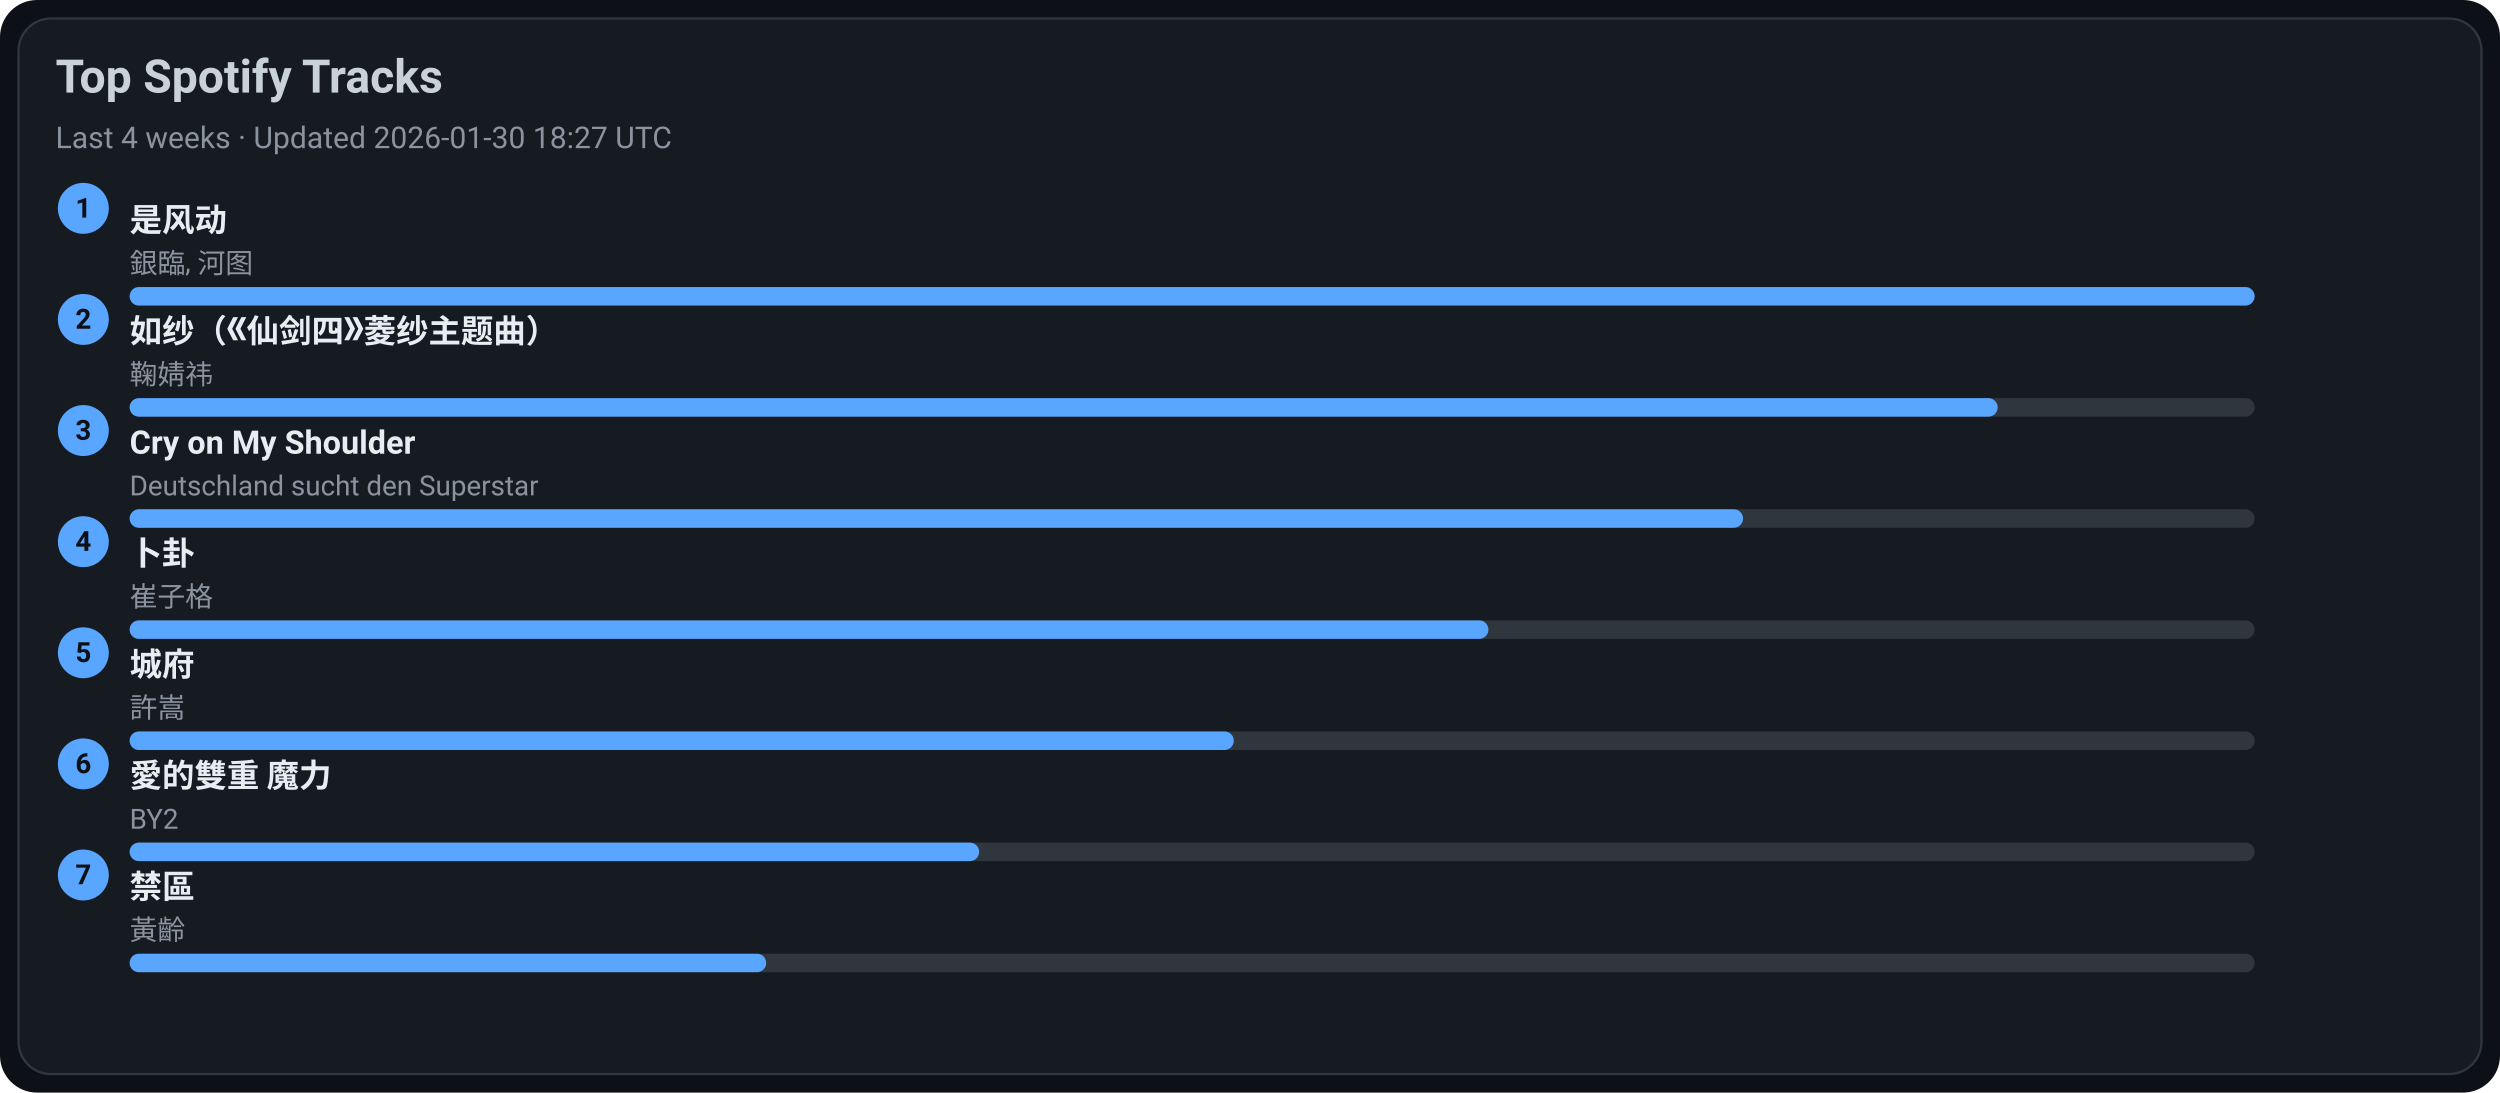
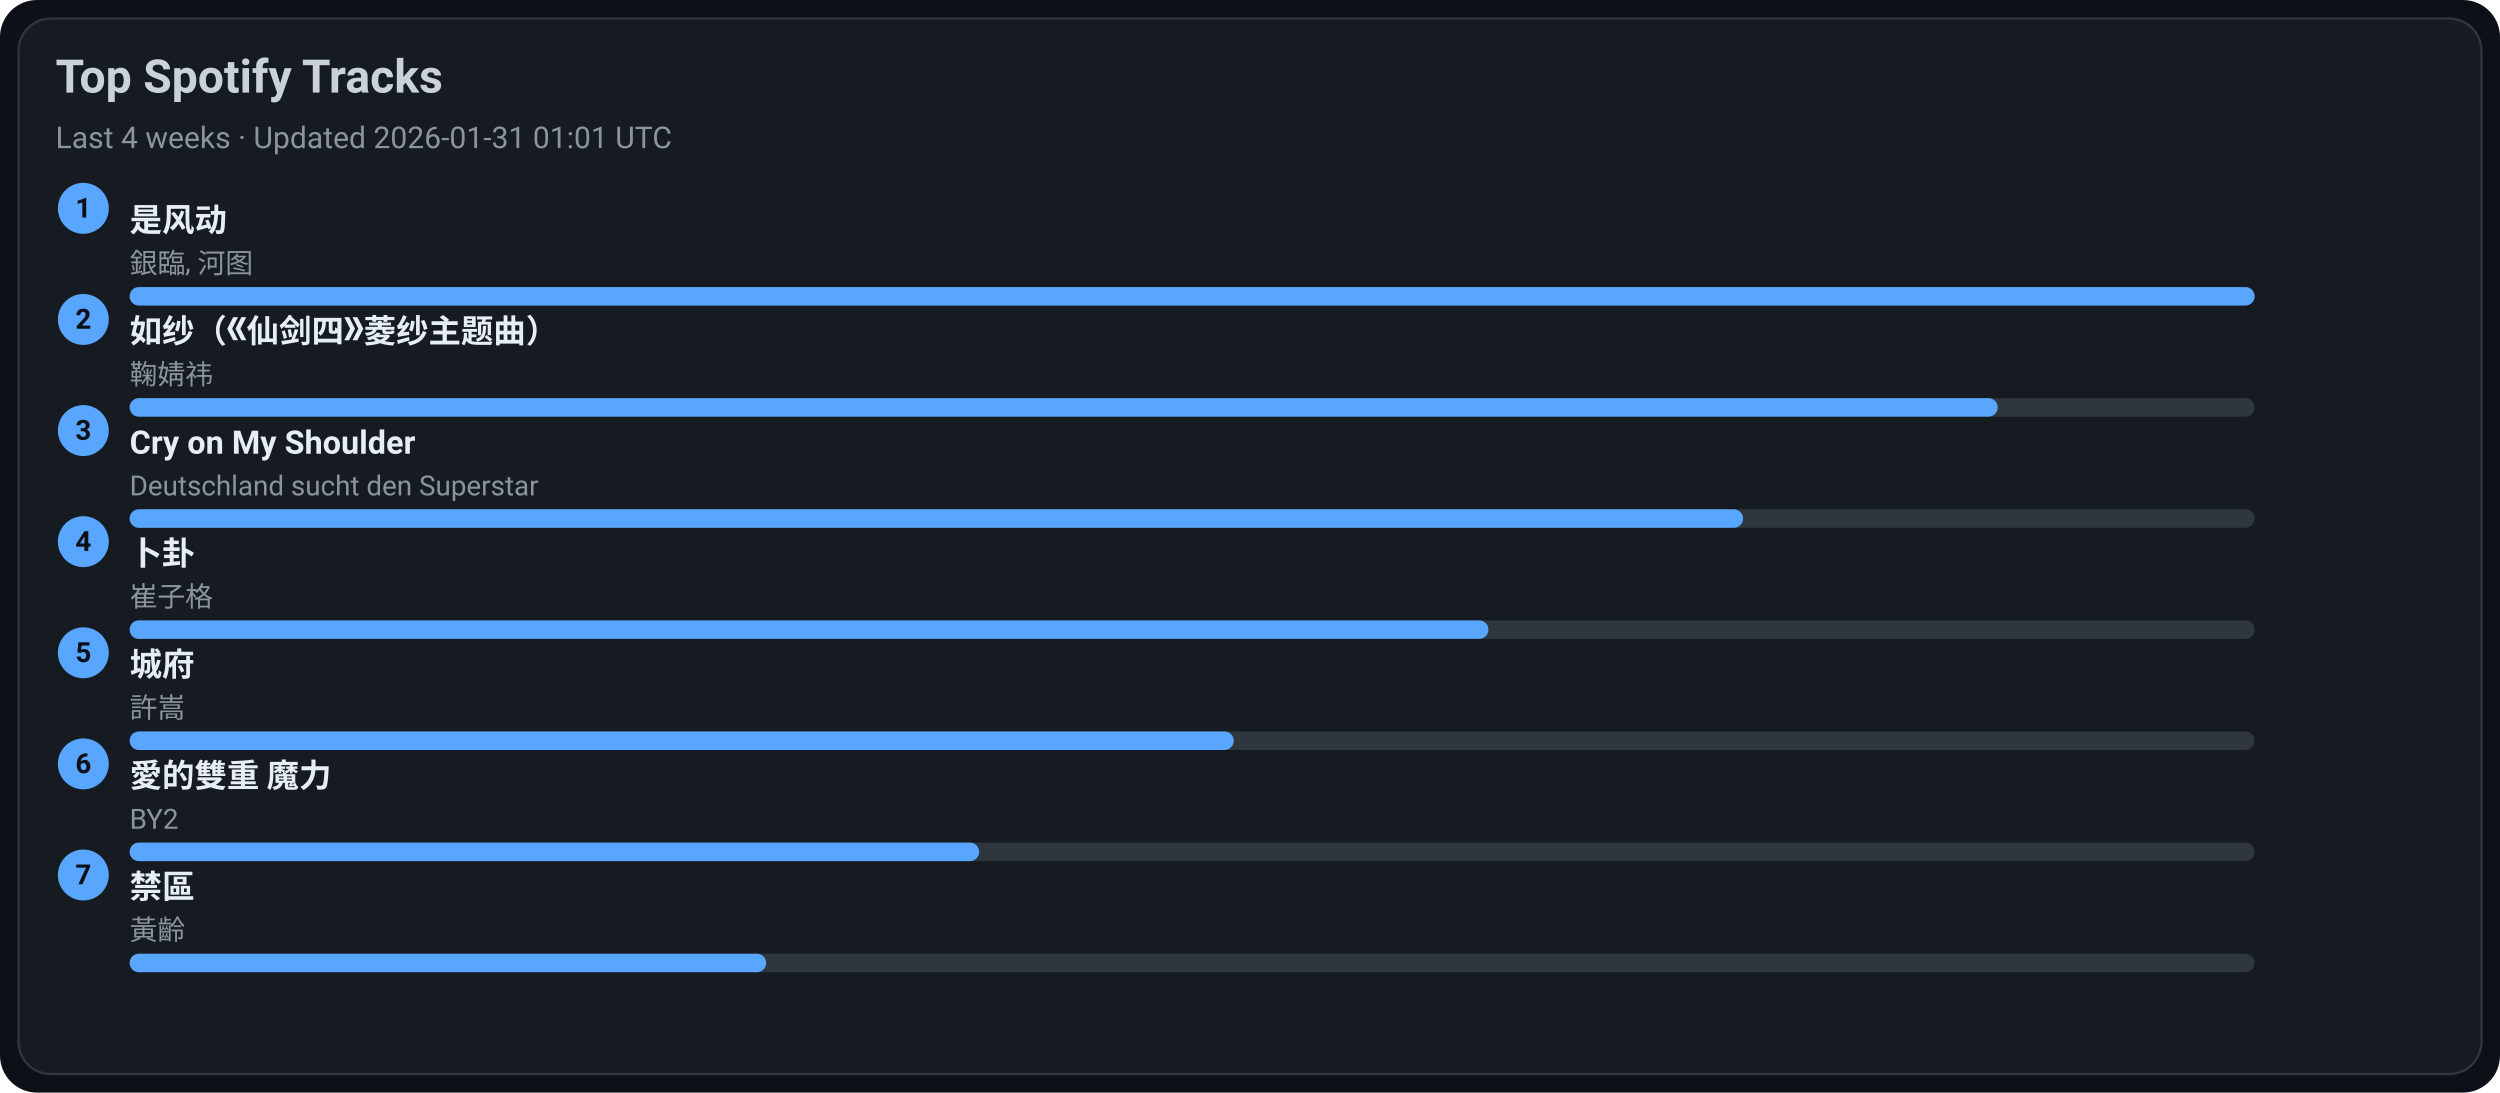
<svg xmlns="http://www.w3.org/2000/svg" width="1080" height="472" viewBox="0 0 1080 472">
  <style>text{font-family:-apple-system,BlinkMacSystemFont,Segoe UI,Roboto,Ubuntu,Helvetica Neue,Arial,Noto Sans,sans-serif}</style>
  <rect width="1080" height="472" rx="16" fill="#0d1117" />
  <rect x="8" y="8" width="1064" height="456" rx="14" fill="#161b22" stroke="#30363d" />
  <text x="24" y="40" font-size="20" fill="#c9d1d9" font-weight="600">Top Spotify Tracks</text>
-   <text x="24" y="64" font-size="13" fill="#8b949e">Last 4 weeks · Updated 2026-01-30 18:27 UTC</text>
+   <text x="24" y="64" font-size="13" fill="#8b949e">Last 4 weeks · Updated 2026-01-31 01:01 UTC</text>
  <circle cx="36" cy="90" r="11" fill="#58a6ff" />
  <text x="36" y="94" text-anchor="middle" font-size="12" fill="#0d1117" font-weight="700">1</text>
  <a href="https://open.spotify.com/track/3lePQ8c4jq7bTePsXEmslh" target="_blank" rel="noopener noreferrer">
    <text x="56" y="100" font-size="14" fill="#e6edf3" font-weight="600">是风动</text>
  </a>
  <text x="56" y="118" font-size="12" fill="#8b949e">銀臨, 河图</text>
  <rect x="56" y="124" width="918" height="8" rx="4" fill="#30363d" />
  <rect x="56" y="124" width="918" height="8" rx="4" fill="#58a6ff" />
  <circle cx="36" cy="138" r="11" fill="#58a6ff" />
  <text x="36" y="142" text-anchor="middle" font-size="12" fill="#0d1117" font-weight="700">2</text>
  <a href="https://open.spotify.com/track/69FUNgvEVkNbHq43lgvdme" target="_blank" rel="noopener noreferrer">
    <text x="56" y="148" font-size="14" fill="#e6edf3" font-weight="600">如纱（《仙剑四》菱纱主题曲）</text>
  </a>
  <text x="56" y="166" font-size="12" fill="#8b949e">鞠婧祎</text>
  <rect x="56" y="172" width="918" height="8" rx="4" fill="#30363d" />
  <rect x="56" y="172" width="807" height="8" rx="4" fill="#58a6ff" />
  <circle cx="36" cy="186" r="11" fill="#58a6ff" />
  <text x="36" y="190" text-anchor="middle" font-size="12" fill="#0d1117" font-weight="700">3</text>
  <a href="https://open.spotify.com/track/6usmG2MoD0C0Lc2pNgCVWV" target="_blank" rel="noopener noreferrer">
    <text x="56" y="196" font-size="14" fill="#e6edf3" font-weight="600">Cry on My Shoulder</text>
  </a>
  <text x="56" y="214" font-size="12" fill="#8b949e">Deutschland sucht den Superstar</text>
  <rect x="56" y="220" width="918" height="8" rx="4" fill="#30363d" />
  <rect x="56" y="220" width="697" height="8" rx="4" fill="#58a6ff" />
  <circle cx="36" cy="234" r="11" fill="#58a6ff" />
  <text x="36" y="238" text-anchor="middle" font-size="12" fill="#0d1117" font-weight="700">4</text>
  <a href="https://open.spotify.com/track/4ToeYifpQaikbYa7krOD6s" target="_blank" rel="noopener noreferrer">
    <text x="56" y="244" font-size="14" fill="#e6edf3" font-weight="600">卜卦</text>
  </a>
  <text x="56" y="262" font-size="12" fill="#8b949e">崔子格</text>
  <rect x="56" y="268" width="918" height="8" rx="4" fill="#30363d" />
  <rect x="56" y="268" width="587" height="8" rx="4" fill="#58a6ff" />
  <circle cx="36" cy="282" r="11" fill="#58a6ff" />
  <text x="36" y="286" text-anchor="middle" font-size="12" fill="#0d1117" font-weight="700">5</text>
  <a href="https://open.spotify.com/track/4AmlSf7hye0QVpnHCcEoEw" target="_blank" rel="noopener noreferrer">
    <text x="56" y="292" font-size="14" fill="#e6edf3" font-weight="600">城府</text>
  </a>
  <text x="56" y="310" font-size="12" fill="#8b949e">許嵩</text>
  <rect x="56" y="316" width="918" height="8" rx="4" fill="#30363d" />
  <rect x="56" y="316" width="477" height="8" rx="4" fill="#58a6ff" />
  <circle cx="36" cy="330" r="11" fill="#58a6ff" />
  <text x="36" y="334" text-anchor="middle" font-size="12" fill="#0d1117" font-weight="700">6</text>
  <a href="https://open.spotify.com/track/0yYmS4k3R0TTdDhvOBxRVp" target="_blank" rel="noopener noreferrer">
    <text x="56" y="340" font-size="14" fill="#e6edf3" font-weight="600">愛的雙重 魔力</text>
  </a>
  <text x="56" y="358" font-size="12" fill="#8b949e">BY2</text>
  <rect x="56" y="364" width="918" height="8" rx="4" fill="#30363d" />
  <rect x="56" y="364" width="367" height="8" rx="4" fill="#58a6ff" />
  <circle cx="36" cy="378" r="11" fill="#58a6ff" />
  <text x="36" y="382" text-anchor="middle" font-size="12" fill="#0d1117" font-weight="700">7</text>
  <a href="https://open.spotify.com/track/5HAMeMgu9hGL5a8ZwNz6cp" target="_blank" rel="noopener noreferrer">
    <text x="56" y="388" font-size="14" fill="#e6edf3" font-weight="600">禁區</text>
  </a>
  <text x="56" y="406" font-size="12" fill="#8b949e">黃齡</text>
  <rect x="56" y="412" width="918" height="8" rx="4" fill="#30363d" />
  <rect x="56" y="412" width="275" height="8" rx="4" fill="#58a6ff" />
</svg>
